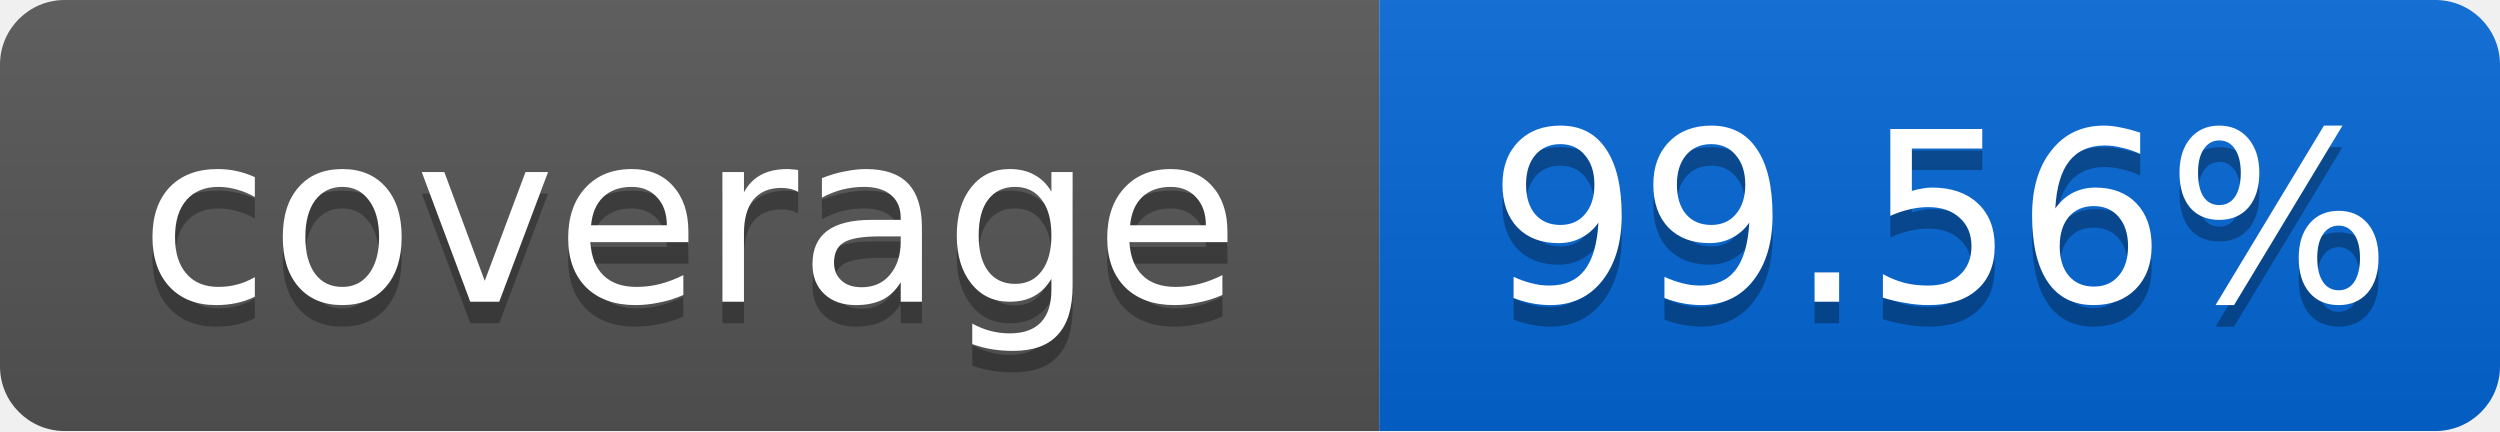
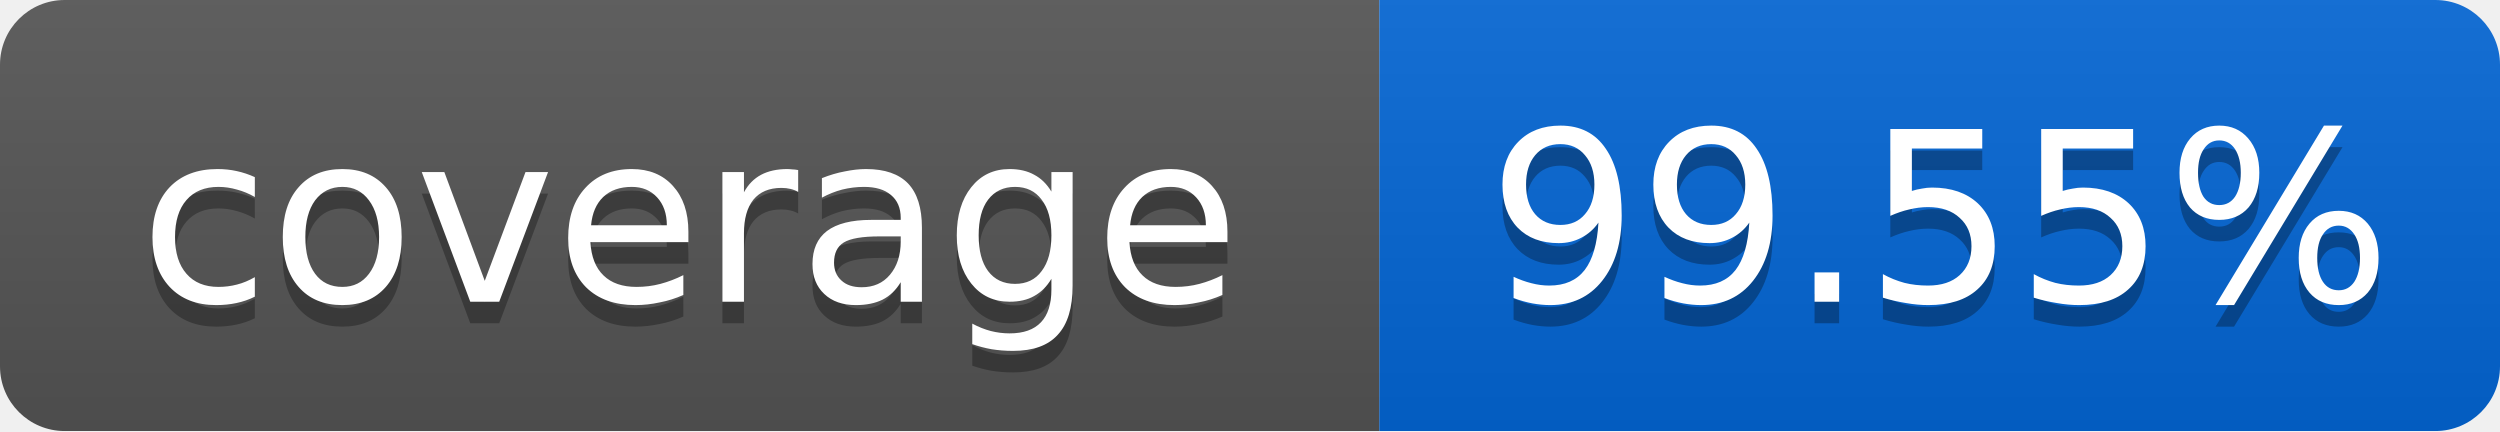
<svg xmlns="http://www.w3.org/2000/svg" width="116" height="20">
  <linearGradient id="smooth" x2="0" y2="100%">
    <stop offset="0" stop-color="#bbb" stop-opacity=".1" />
    <stop offset="1" stop-opacity=".1" />
  </linearGradient>
  <mask id="round">
    <rect width="116" height="20" rx="3" fill="#fff" />
  </mask>
  <g mask="url(#round)">
    <rect width="64" height="20" fill="#555" />
    <rect x="64" width="52" height="20" fill="#0366D6" />
    <rect width="116" height="20" fill="url(#smooth)" />
  </g>
  <g fill="#fff" text-anchor="middle" font-family="DejaVu Sans,Verdana,Geneva,sans-serif" font-size="11">
    <text x="32" y="15" fill="#010101" fill-opacity=".3">coverage</text>
    <text x="32" y="14">coverage</text>
-     <text x="90" y="15" fill="#010101" fill-opacity=".3">99.56%</text>
-     <text x="90" y="14">99.56%</text>
+     <text x="90" y="15" fill="#010101" fill-opacity=".3">99.55%</text>
+     <text x="90" y="14">99.55%</text>
  </g>
</svg>
